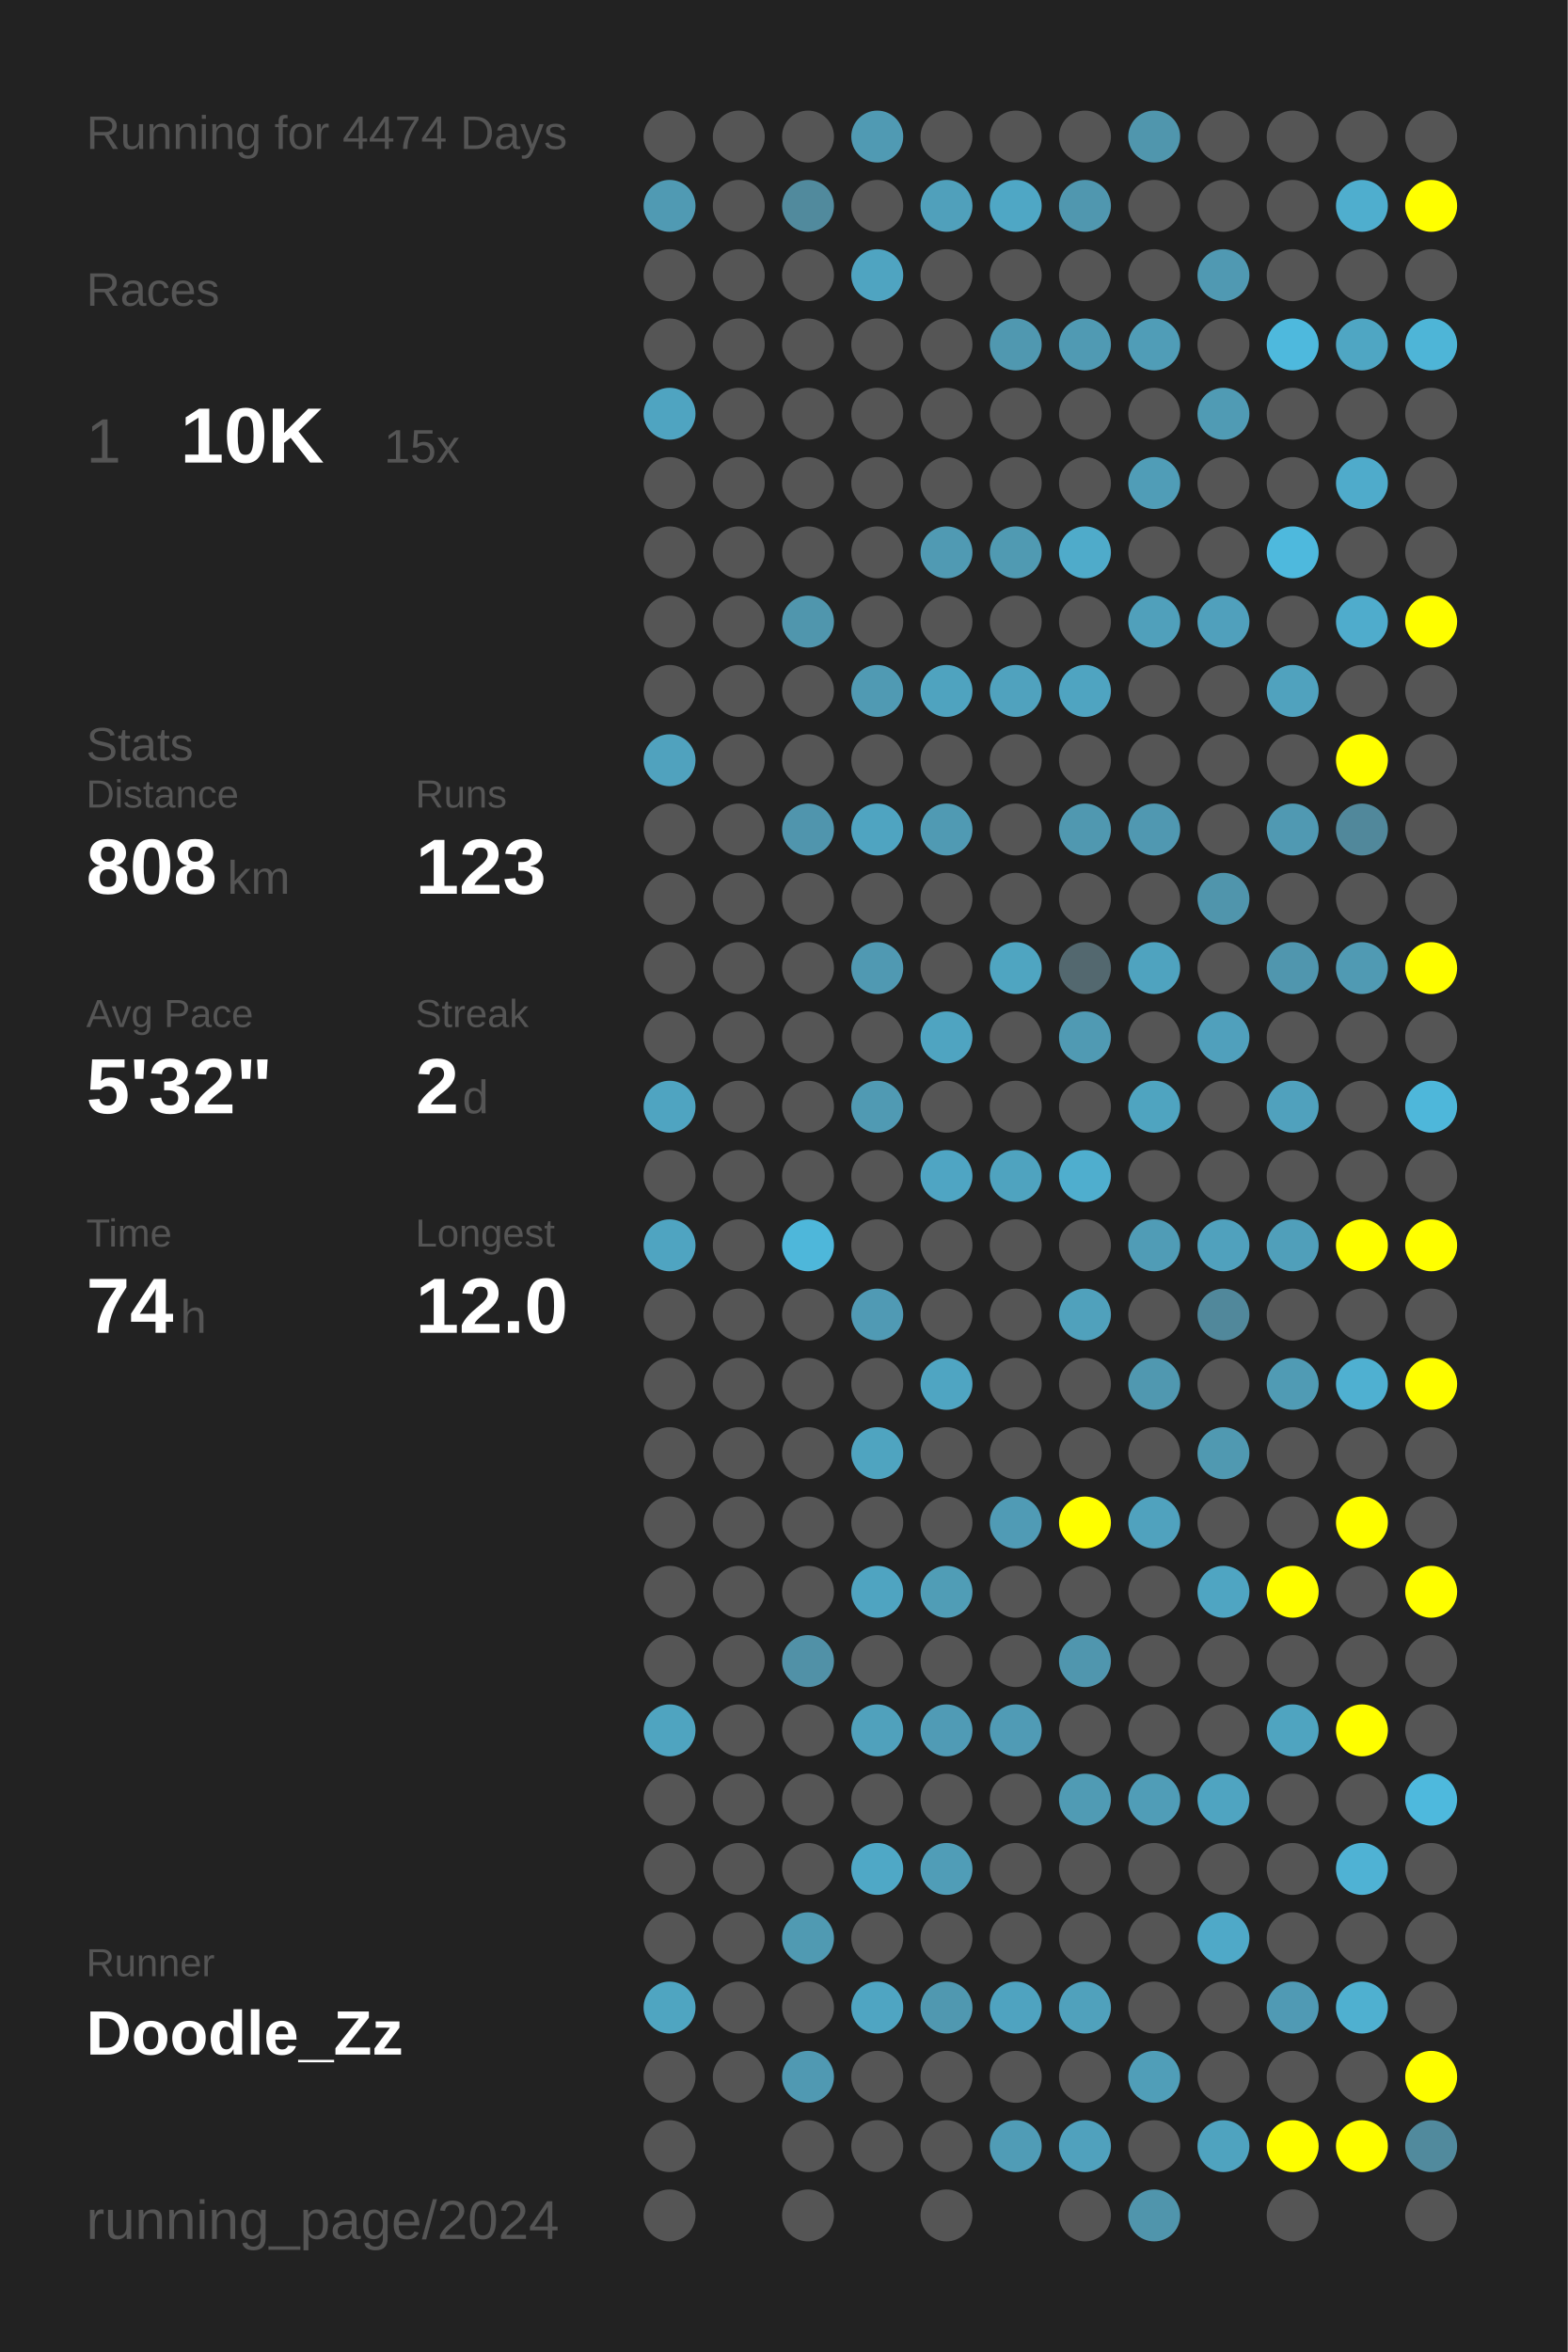
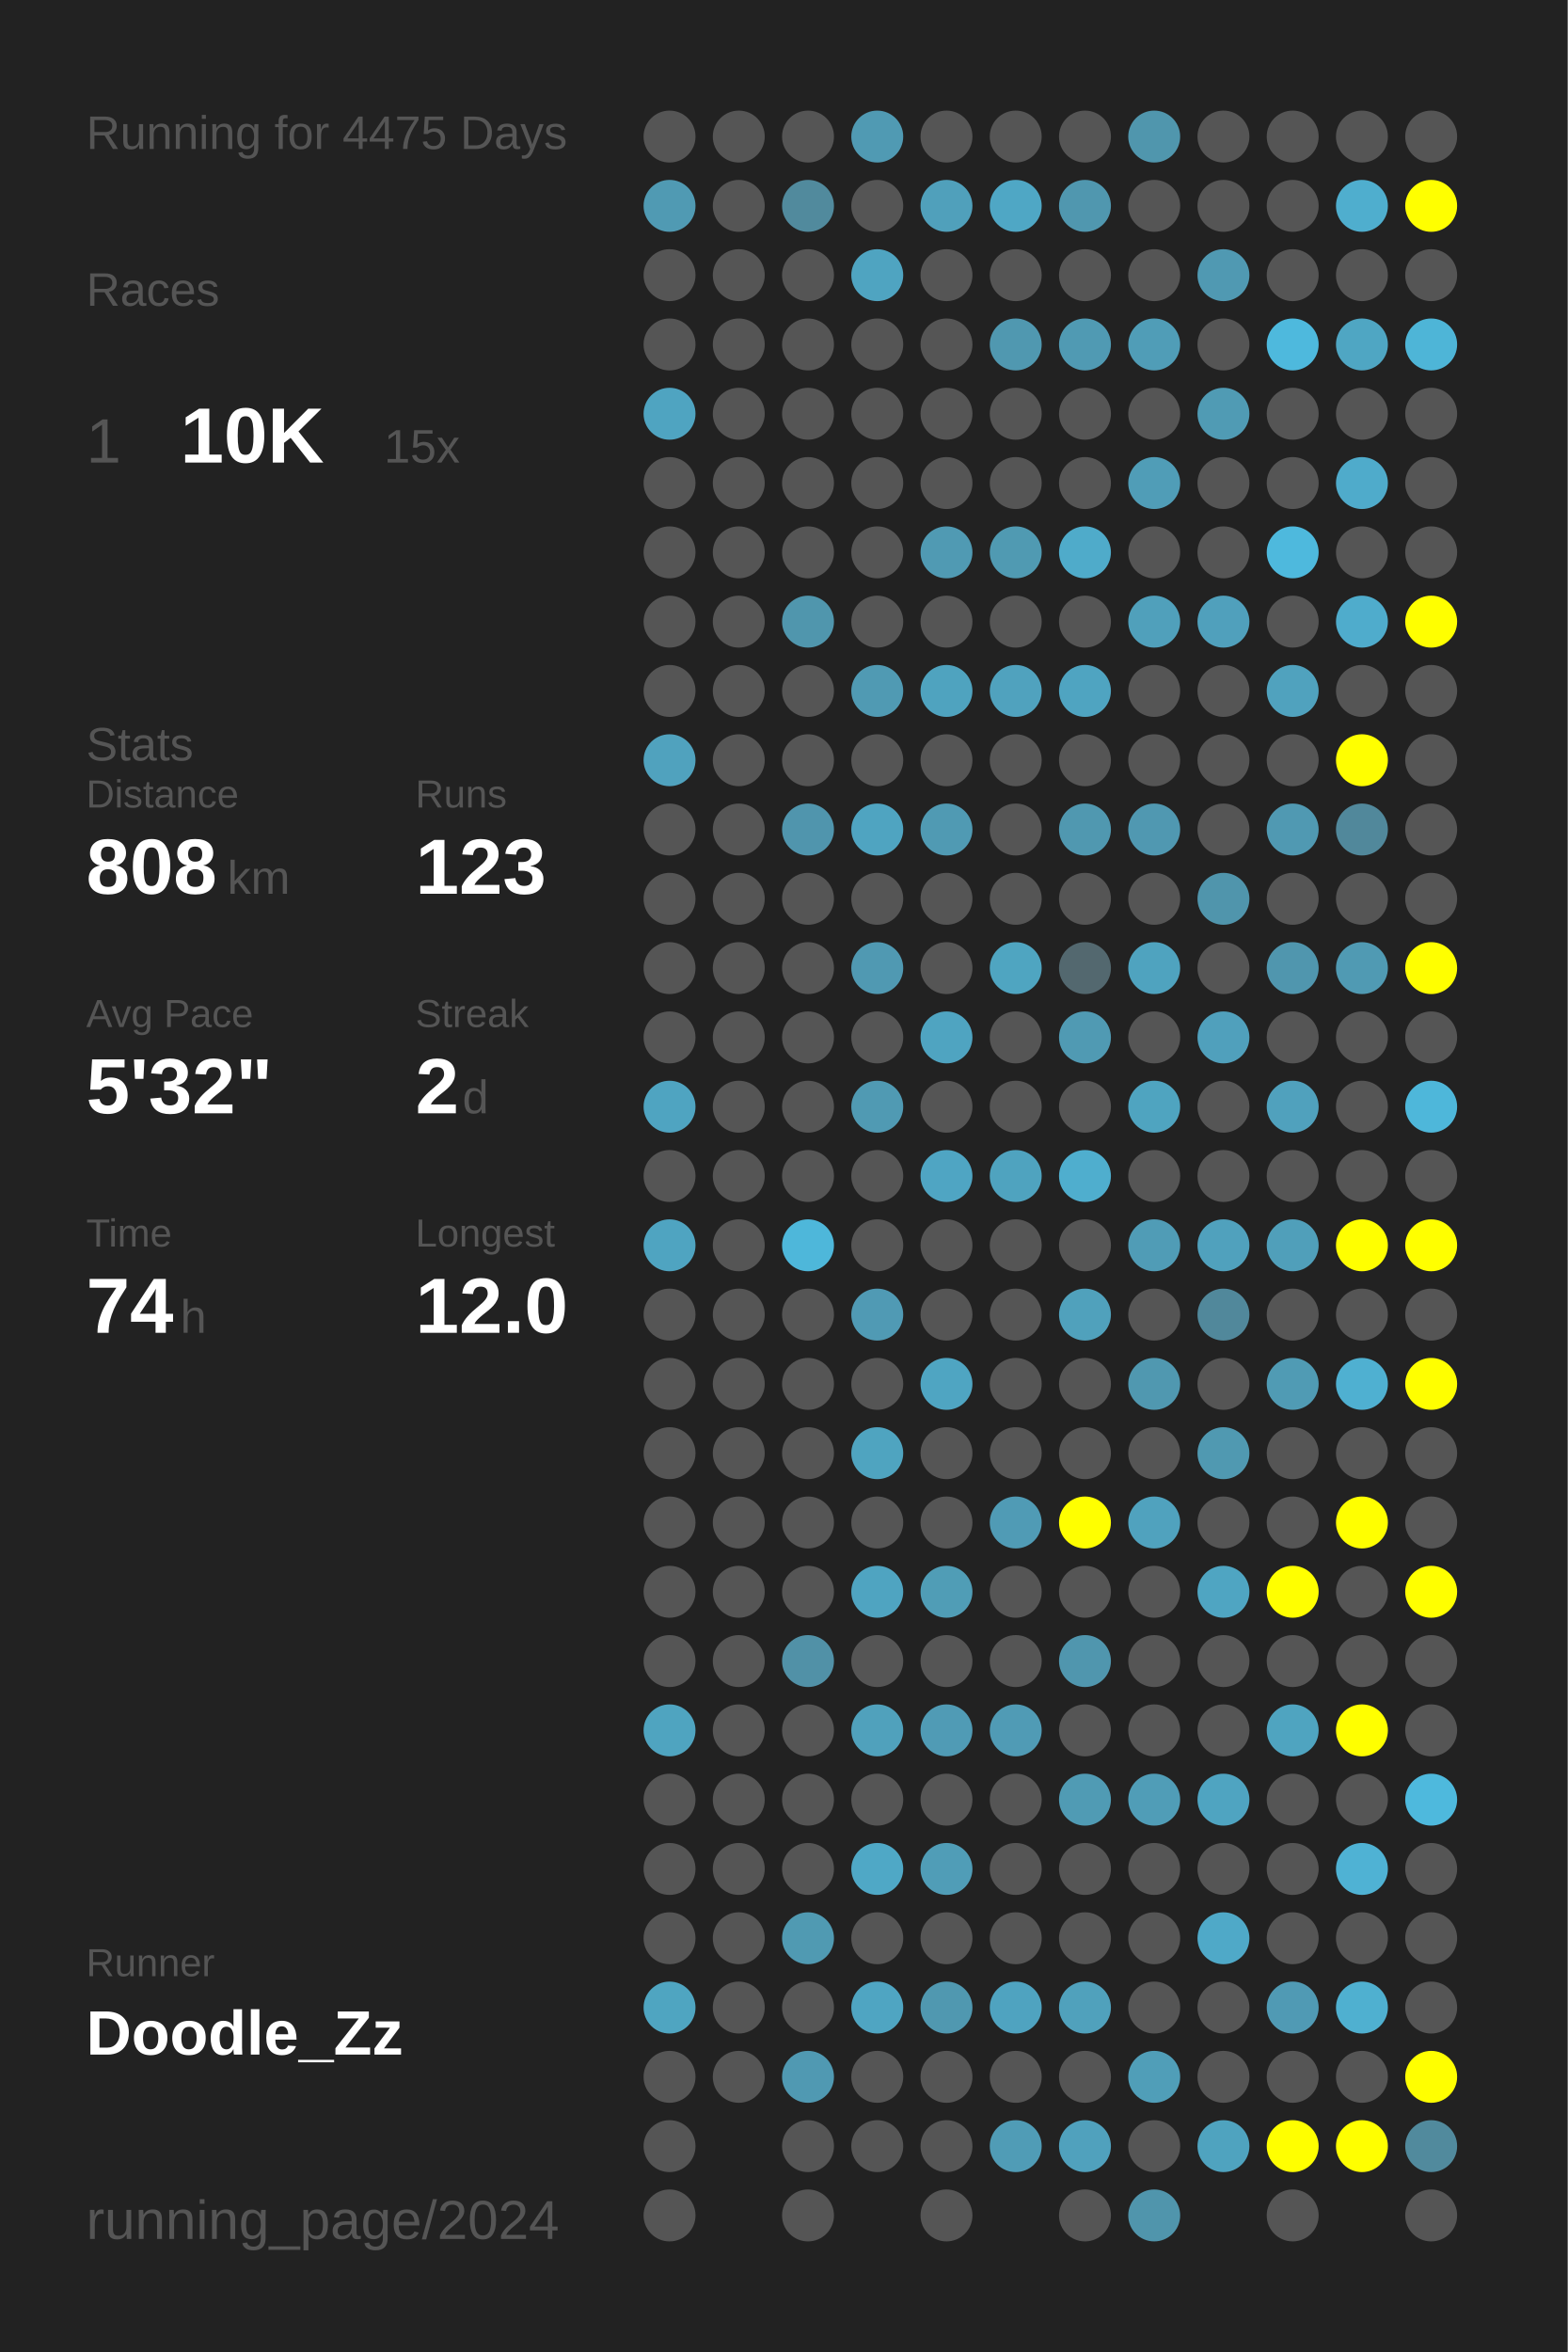
<svg xmlns="http://www.w3.org/2000/svg" baseProfile="full" height="300mm" version="1.1" viewBox="0,0,200,300" width="200mm">
  <defs />
  <rect fill="#222222" height="300" width="200" x="0" y="0" />
-   <text fill="#555555" style="font-size:6px; font-family:Arial;" x="11" y="19">Running for 4474 Days</text>
+   <text fill="#555555" style="font-size:6px; font-family:Arial;" x="11" y="19">Running for 4475 Days</text>
  <text fill="#555555" style="font-size:6px; font-family:Arial;" x="11" y="39">Races</text>
  <text fill="#555555" style="font-size:8px; font-family:Arial;" x="11" y="59">1</text>
  <text fill="#FFFFFF" style="font-size:10px; font-family:Arial; font-weight:bold;" x="23" y="59">10K</text>
  <text fill="#555555" style="font-size:6px; font-family:Arial;" x="49" y="59">15x</text>
  <text fill="#555555" style="font-size:6px; font-family:Arial;" x="11" y="97">Stats</text>
  <text fill="#555555" style="font-size:5px; font-family:Arial;" x="11" y="103">Distance</text>
  <text fill="#FFFFFF" style="font-size:10px; font-family:Arial; font-weight:bold;" x="11" y="114">808</text>
  <text fill="#555555" style="font-size:6px; font-family:Arial;" x="29" y="114">km</text>
  <text fill="#555555" style="font-size:5px; font-family:Arial;" x="53" y="103">Runs</text>
  <text fill="#FFFFFF" style="font-size:10px; font-family:Arial; font-weight:bold;" x="53" y="114">123</text>
  <text fill="#555555" style="font-size:5px; font-family:Arial;" x="11" y="131">Avg Pace</text>
  <text fill="#FFFFFF" style="font-size:10px; font-family:Arial; font-weight:bold;" x="11" y="142">5'32"</text>
  <text fill="#555555" style="font-size:5px; font-family:Arial;" x="53" y="131">Streak</text>
  <text fill="#FFFFFF" style="font-size:10px; font-family:Arial; font-weight:bold;" x="53" y="142">2</text>
  <text fill="#555555" style="font-size:6px; font-family:Arial;" x="59" y="142">d</text>
  <text fill="#555555" style="font-size:5px; font-family:Arial;" x="11" y="159">Time</text>
  <text fill="#FFFFFF" style="font-size:10px; font-family:Arial; font-weight:bold;" x="11" y="170">74</text>
  <text fill="#555555" style="font-size:6px; font-family:Arial;" x="23" y="170">h</text>
  <text fill="#555555" style="font-size:5px; font-family:Arial;" x="53" y="159">Longest</text>
  <text fill="#FFFFFF" style="font-size:10px; font-family:Arial; font-weight:bold;" x="53" y="170">12.0</text>
  <text fill="#555555" style="font-size:5px; font-family:Arial;" x="11" y="252.065">Runner</text>
  <text fill="#FFFFFF" style="font-size:8px; font-family:Arial; font-weight:bold;" x="11" y="262.065">Doodle_Zz</text>
  <text fill="#555555" style="font-size:7px; font-family:Arial;" x="11" y="285.581">running_page/2024</text>
  <circle cx="85.417" cy="17.419" fill="#555555" r="3.312" />
  <circle cx="85.417" cy="26.258" fill="#509ab3" r="3.312" />
  <circle cx="85.417" cy="35.097" fill="#555555" r="3.312" />
  <circle cx="85.417" cy="43.935" fill="#555555" r="3.312" />
  <circle cx="85.417" cy="52.774" fill="#4fa4c1" r="3.312" />
  <circle cx="85.417" cy="61.613" fill="#555555" r="3.312" />
  <circle cx="85.417" cy="70.452" fill="#555555" r="3.312" />
  <circle cx="85.417" cy="79.29" fill="#555555" r="3.312" />
  <circle cx="85.417" cy="88.129" fill="#555555" r="3.312" />
  <circle cx="85.417" cy="96.968" fill="#50a2be" r="3.312" />
  <circle cx="85.417" cy="105.806" fill="#555555" r="3.312" />
  <circle cx="85.417" cy="114.645" fill="#555555" r="3.312" />
  <circle cx="85.417" cy="123.484" fill="#555555" r="3.312" />
  <circle cx="85.417" cy="132.323" fill="#555555" r="3.312" />
  <circle cx="85.417" cy="141.161" fill="#4fa4c1" r="3.312" />
  <circle cx="85.417" cy="150" fill="#555555" r="3.312" />
  <circle cx="85.417" cy="158.839" fill="#4fa4c1" r="3.312" />
  <circle cx="85.417" cy="167.677" fill="#555555" r="3.312" />
  <circle cx="85.417" cy="176.516" fill="#555555" r="3.312" />
  <circle cx="85.417" cy="185.355" fill="#555555" r="3.312" />
  <circle cx="85.417" cy="194.194" fill="#555555" r="3.312" />
  <circle cx="85.417" cy="203.032" fill="#555555" r="3.312" />
  <circle cx="85.417" cy="211.871" fill="#555555" r="3.312" />
  <circle cx="85.417" cy="220.71" fill="#4fa4c0" r="3.312" />
  <circle cx="85.417" cy="229.548" fill="#555555" r="3.312" />
  <circle cx="85.417" cy="238.387" fill="#555555" r="3.312" />
  <circle cx="85.417" cy="247.226" fill="#555555" r="3.312" />
  <circle cx="85.417" cy="256.065" fill="#4fa5c1" r="3.312" />
  <circle cx="85.417" cy="264.903" fill="#555555" r="3.312" />
  <circle cx="85.417" cy="273.742" fill="#555555" r="3.312" />
  <circle cx="85.417" cy="282.581" fill="#555555" r="3.312" />
  <circle cx="94.25" cy="17.419" fill="#555555" r="3.312" />
  <circle cx="94.25" cy="26.258" fill="#555555" r="3.312" />
  <circle cx="94.25" cy="35.097" fill="#555555" r="3.312" />
  <circle cx="94.25" cy="43.935" fill="#555555" r="3.312" />
  <circle cx="94.25" cy="52.774" fill="#555555" r="3.312" />
  <circle cx="94.25" cy="61.613" fill="#555555" r="3.312" />
  <circle cx="94.25" cy="70.452" fill="#555555" r="3.312" />
  <circle cx="94.25" cy="79.29" fill="#555555" r="3.312" />
  <circle cx="94.25" cy="88.129" fill="#555555" r="3.312" />
  <circle cx="94.25" cy="96.968" fill="#555555" r="3.312" />
  <circle cx="94.25" cy="105.806" fill="#555555" r="3.312" />
  <circle cx="94.25" cy="114.645" fill="#555555" r="3.312" />
  <circle cx="94.25" cy="123.484" fill="#555555" r="3.312" />
  <circle cx="94.25" cy="132.323" fill="#555555" r="3.312" />
  <circle cx="94.25" cy="141.161" fill="#555555" r="3.312" />
  <circle cx="94.25" cy="150" fill="#555555" r="3.312" />
  <circle cx="94.25" cy="158.839" fill="#555555" r="3.312" />
  <circle cx="94.25" cy="167.677" fill="#555555" r="3.312" />
  <circle cx="94.25" cy="176.516" fill="#555555" r="3.312" />
  <circle cx="94.25" cy="185.355" fill="#555555" r="3.312" />
  <circle cx="94.25" cy="194.194" fill="#555555" r="3.312" />
  <circle cx="94.25" cy="203.032" fill="#555555" r="3.312" />
  <circle cx="94.25" cy="211.871" fill="#555555" r="3.312" />
  <circle cx="94.25" cy="220.71" fill="#555555" r="3.312" />
  <circle cx="94.25" cy="229.548" fill="#555555" r="3.312" />
  <circle cx="94.25" cy="238.387" fill="#555555" r="3.312" />
  <circle cx="94.25" cy="247.226" fill="#555555" r="3.312" />
  <circle cx="94.25" cy="256.065" fill="#555555" r="3.312" />
  <circle cx="94.25" cy="264.903" fill="#555555" r="3.312" />
  <circle cx="103.083" cy="17.419" fill="#555555" r="3.312" />
  <circle cx="103.083" cy="26.258" fill="#518a9d" r="3.312" />
  <circle cx="103.083" cy="35.097" fill="#555555" r="3.312" />
  <circle cx="103.083" cy="43.935" fill="#555555" r="3.312" />
  <circle cx="103.083" cy="52.774" fill="#555555" r="3.312" />
  <circle cx="103.083" cy="61.613" fill="#555555" r="3.312" />
  <circle cx="103.083" cy="70.452" fill="#555555" r="3.312" />
  <circle cx="103.083" cy="79.29" fill="#5096ad" r="3.312" />
  <circle cx="103.083" cy="88.129" fill="#555555" r="3.312" />
  <circle cx="103.083" cy="96.968" fill="#555555" r="3.312" />
  <circle cx="103.083" cy="105.806" fill="#5095ad" r="3.312" />
  <circle cx="103.083" cy="114.645" fill="#555555" r="3.312" />
  <circle cx="103.083" cy="123.484" fill="#555555" r="3.312" />
  <circle cx="103.083" cy="132.323" fill="#555555" r="3.312" />
  <circle cx="103.083" cy="141.161" fill="#555555" r="3.312" />
  <circle cx="103.083" cy="150" fill="#555555" r="3.312" />
  <circle cx="103.083" cy="158.839" fill="#4eb7da" r="3.312" />
  <circle cx="103.083" cy="167.677" fill="#555555" r="3.312" />
  <circle cx="103.083" cy="176.516" fill="#555555" r="3.312" />
  <circle cx="103.083" cy="185.355" fill="#555555" r="3.312" />
  <circle cx="103.083" cy="194.194" fill="#555555" r="3.312" />
  <circle cx="103.083" cy="203.032" fill="#555555" r="3.312" />
  <circle cx="103.083" cy="211.871" fill="#5191a7" r="3.312" />
  <circle cx="103.083" cy="220.71" fill="#555555" r="3.312" />
  <circle cx="103.083" cy="229.548" fill="#555555" r="3.312" />
  <circle cx="103.083" cy="238.387" fill="#555555" r="3.312" />
  <circle cx="103.083" cy="247.226" fill="#509ab2" r="3.312" />
  <circle cx="103.083" cy="256.065" fill="#555555" r="3.312" />
  <circle cx="103.083" cy="264.903" fill="#5099b2" r="3.312" />
  <circle cx="103.083" cy="273.742" fill="#555555" r="3.312" />
  <circle cx="103.083" cy="282.581" fill="#555555" r="3.312" />
  <circle cx="111.917" cy="17.419" fill="#509ab3" r="3.312" />
  <circle cx="111.917" cy="26.258" fill="#555555" r="3.312" />
  <circle cx="111.917" cy="35.097" fill="#4fa4c1" r="3.312" />
  <circle cx="111.917" cy="43.935" fill="#555555" r="3.312" />
  <circle cx="111.917" cy="52.774" fill="#555555" r="3.312" />
  <circle cx="111.917" cy="61.613" fill="#555555" r="3.312" />
  <circle cx="111.917" cy="70.452" fill="#555555" r="3.312" />
  <circle cx="111.917" cy="79.29" fill="#555555" r="3.312" />
  <circle cx="111.917" cy="88.129" fill="#509ab3" r="3.312" />
  <circle cx="111.917" cy="96.968" fill="#555555" r="3.312" />
  <circle cx="111.917" cy="105.806" fill="#4fa4c1" r="3.312" />
  <circle cx="111.917" cy="114.645" fill="#555555" r="3.312" />
  <circle cx="111.917" cy="123.484" fill="#5099b2" r="3.312" />
  <circle cx="111.917" cy="132.323" fill="#555555" r="3.312" />
  <circle cx="111.917" cy="141.161" fill="#509ab3" r="3.312" />
  <circle cx="111.917" cy="150" fill="#555555" r="3.312" />
  <circle cx="111.917" cy="158.839" fill="#555555" r="3.312" />
  <circle cx="111.917" cy="167.677" fill="#509ab4" r="3.312" />
  <circle cx="111.917" cy="176.516" fill="#555555" r="3.312" />
  <circle cx="111.917" cy="185.355" fill="#4fa4c0" r="3.312" />
  <circle cx="111.917" cy="194.194" fill="#555555" r="3.312" />
  <circle cx="111.917" cy="203.032" fill="#4fa4c1" r="3.312" />
  <circle cx="111.917" cy="211.871" fill="#555555" r="3.312" />
  <circle cx="111.917" cy="220.71" fill="#50a1bc" r="3.312" />
  <circle cx="111.917" cy="229.548" fill="#555555" r="3.312" />
  <circle cx="111.917" cy="238.387" fill="#4fa8c6" r="3.312" />
  <circle cx="111.917" cy="247.226" fill="#555555" r="3.312" />
  <circle cx="111.917" cy="256.065" fill="#4fa5c2" r="3.312" />
  <circle cx="111.917" cy="264.903" fill="#555555" r="3.312" />
  <circle cx="111.917" cy="273.742" fill="#555555" r="3.312" />
  <circle cx="120.75" cy="17.419" fill="#555555" r="3.312" />
  <circle cx="120.75" cy="26.258" fill="#50a0bb" r="3.312" />
  <circle cx="120.75" cy="35.097" fill="#555555" r="3.312" />
  <circle cx="120.75" cy="43.935" fill="#555555" r="3.312" />
  <circle cx="120.75" cy="52.774" fill="#555555" r="3.312" />
  <circle cx="120.75" cy="61.613" fill="#555555" r="3.312" />
  <circle cx="120.75" cy="70.452" fill="#509ab3" r="3.312" />
  <circle cx="120.75" cy="79.29" fill="#555555" r="3.312" />
  <circle cx="120.75" cy="88.129" fill="#4fa3bf" r="3.312" />
  <circle cx="120.75" cy="96.968" fill="#555555" r="3.312" />
  <circle cx="120.75" cy="105.806" fill="#509ab3" r="3.312" />
  <circle cx="120.75" cy="114.645" fill="#555555" r="3.312" />
  <circle cx="120.75" cy="123.484" fill="#555555" r="3.312" />
  <circle cx="120.75" cy="132.323" fill="#4fa4c1" r="3.312" />
  <circle cx="120.75" cy="141.161" fill="#555555" r="3.312" />
  <circle cx="120.75" cy="150" fill="#4fa5c3" r="3.312" />
  <circle cx="120.75" cy="158.839" fill="#555555" r="3.312" />
  <circle cx="120.75" cy="167.677" fill="#555555" r="3.312" />
  <circle cx="120.75" cy="176.516" fill="#4fa5c2" r="3.312" />
  <circle cx="120.75" cy="185.355" fill="#555555" r="3.312" />
  <circle cx="120.75" cy="194.194" fill="#555555" r="3.312" />
  <circle cx="120.75" cy="203.032" fill="#509db6" r="3.312" />
  <circle cx="120.75" cy="211.871" fill="#555555" r="3.312" />
  <circle cx="120.75" cy="220.71" fill="#509bb5" r="3.312" />
  <circle cx="120.75" cy="229.548" fill="#555555" r="3.312" />
  <circle cx="120.75" cy="238.387" fill="#509db7" r="3.312" />
  <circle cx="120.75" cy="247.226" fill="#555555" r="3.312" />
  <circle cx="120.75" cy="256.065" fill="#5098b0" r="3.312" />
  <circle cx="120.75" cy="264.903" fill="#555555" r="3.312" />
  <circle cx="120.75" cy="273.742" fill="#555555" r="3.312" />
  <circle cx="120.75" cy="282.581" fill="#555555" r="3.312" />
  <circle cx="129.583" cy="17.419" fill="#555555" r="3.312" />
  <circle cx="129.583" cy="26.258" fill="#4fa7c5" r="3.312" />
  <circle cx="129.583" cy="35.097" fill="#555555" r="3.312" />
  <circle cx="129.583" cy="43.935" fill="#5098b0" r="3.312" />
  <circle cx="129.583" cy="52.774" fill="#555555" r="3.312" />
  <circle cx="129.583" cy="61.613" fill="#555555" r="3.312" />
  <circle cx="129.583" cy="70.452" fill="#509ab2" r="3.312" />
  <circle cx="129.583" cy="79.29" fill="#555555" r="3.312" />
  <circle cx="129.583" cy="88.129" fill="#50a2be" r="3.312" />
  <circle cx="129.583" cy="96.968" fill="#555555" r="3.312" />
  <circle cx="129.583" cy="105.806" fill="#555555" r="3.312" />
  <circle cx="129.583" cy="114.645" fill="#555555" r="3.312" />
  <circle cx="129.583" cy="123.484" fill="#4fa5c1" r="3.312" />
  <circle cx="129.583" cy="132.323" fill="#555555" r="3.312" />
  <circle cx="129.583" cy="141.161" fill="#555555" r="3.312" />
  <circle cx="129.583" cy="150" fill="#4fa3bf" r="3.312" />
  <circle cx="129.583" cy="158.839" fill="#555555" r="3.312" />
  <circle cx="129.583" cy="167.677" fill="#555555" r="3.312" />
  <circle cx="129.583" cy="176.516" fill="#555555" r="3.312" />
  <circle cx="129.583" cy="185.355" fill="#555555" r="3.312" />
  <circle cx="129.583" cy="194.194" fill="#509bb5" r="3.312" />
  <circle cx="129.583" cy="203.032" fill="#555555" r="3.312" />
  <circle cx="129.583" cy="211.871" fill="#555555" r="3.312" />
  <circle cx="129.583" cy="220.71" fill="#509bb5" r="3.312" />
  <circle cx="129.583" cy="229.548" fill="#555555" r="3.312" />
  <circle cx="129.583" cy="238.387" fill="#555555" r="3.312" />
  <circle cx="129.583" cy="247.226" fill="#555555" r="3.312" />
  <circle cx="129.583" cy="256.065" fill="#4fa3c0" r="3.312" />
  <circle cx="129.583" cy="264.903" fill="#555555" r="3.312" />
  <circle cx="129.583" cy="273.742" fill="#509cb6" r="3.312" />
  <circle cx="138.417" cy="17.419" fill="#555555" r="3.312" />
  <circle cx="138.417" cy="26.258" fill="#5097af" r="3.312" />
  <circle cx="138.417" cy="35.097" fill="#555555" r="3.312" />
  <circle cx="138.417" cy="43.935" fill="#509ab3" r="3.312" />
  <circle cx="138.417" cy="52.774" fill="#555555" r="3.312" />
  <circle cx="138.417" cy="61.613" fill="#555555" r="3.312" />
  <circle cx="138.417" cy="70.452" fill="#4fabca" r="3.312" />
  <circle cx="138.417" cy="79.29" fill="#555555" r="3.312" />
  <circle cx="138.417" cy="88.129" fill="#4fa4c1" r="3.312" />
  <circle cx="138.417" cy="96.968" fill="#555555" r="3.312" />
  <circle cx="138.417" cy="105.806" fill="#5098b0" r="3.312" />
  <circle cx="138.417" cy="114.645" fill="#555555" r="3.312" />
  <circle cx="138.417" cy="123.484" fill="#53686f" r="3.312" />
  <circle cx="138.417" cy="132.323" fill="#509ab3" r="3.312" />
  <circle cx="138.417" cy="141.161" fill="#555555" r="3.312" />
  <circle cx="138.417" cy="150" fill="#4faece" r="3.312" />
  <circle cx="138.417" cy="158.839" fill="#555555" r="3.312" />
  <circle cx="138.417" cy="167.677" fill="#50a1bc" r="3.312" />
  <circle cx="138.417" cy="176.516" fill="#555555" r="3.312" />
  <circle cx="138.417" cy="185.355" fill="#555555" r="3.312" />
  <circle cx="138.417" cy="194.194" fill="#FFFF00" r="3.312" />
  <circle cx="138.417" cy="203.032" fill="#555555" r="3.312" />
  <circle cx="138.417" cy="211.871" fill="#5096ae" r="3.312" />
  <circle cx="138.417" cy="220.71" fill="#555555" r="3.312" />
  <circle cx="138.417" cy="229.548" fill="#509bb4" r="3.312" />
  <circle cx="138.417" cy="238.387" fill="#555555" r="3.312" />
  <circle cx="138.417" cy="247.226" fill="#555555" r="3.312" />
  <circle cx="138.417" cy="256.065" fill="#50a1bc" r="3.312" />
  <circle cx="138.417" cy="264.903" fill="#555555" r="3.312" />
  <circle cx="138.417" cy="273.742" fill="#50a1bd" r="3.312" />
  <circle cx="138.417" cy="282.581" fill="#555555" r="3.312" />
  <circle cx="147.25" cy="17.419" fill="#5096ad" r="3.312" />
  <circle cx="147.25" cy="26.258" fill="#555555" r="3.312" />
  <circle cx="147.25" cy="35.097" fill="#555555" r="3.312" />
  <circle cx="147.25" cy="43.935" fill="#509db7" r="3.312" />
  <circle cx="147.25" cy="52.774" fill="#555555" r="3.312" />
  <circle cx="147.25" cy="61.613" fill="#509db7" r="3.312" />
  <circle cx="147.25" cy="70.452" fill="#555555" r="3.312" />
  <circle cx="147.25" cy="79.29" fill="#50a0bb" r="3.312" />
  <circle cx="147.25" cy="88.129" fill="#555555" r="3.312" />
  <circle cx="147.25" cy="96.968" fill="#555555" r="3.312" />
  <circle cx="147.25" cy="105.806" fill="#5098b1" r="3.312" />
  <circle cx="147.25" cy="114.645" fill="#555555" r="3.312" />
  <circle cx="147.25" cy="123.484" fill="#4fa3bf" r="3.312" />
  <circle cx="147.25" cy="132.323" fill="#555555" r="3.312" />
  <circle cx="147.25" cy="141.161" fill="#4fa4c0" r="3.312" />
  <circle cx="147.25" cy="150" fill="#555555" r="3.312" />
  <circle cx="147.25" cy="158.839" fill="#509cb6" r="3.312" />
  <circle cx="147.25" cy="167.677" fill="#555555" r="3.312" />
  <circle cx="147.25" cy="176.516" fill="#5098b0" r="3.312" />
  <circle cx="147.25" cy="185.355" fill="#555555" r="3.312" />
  <circle cx="147.25" cy="194.194" fill="#50a2be" r="3.312" />
  <circle cx="147.25" cy="203.032" fill="#555555" r="3.312" />
  <circle cx="147.25" cy="211.871" fill="#555555" r="3.312" />
  <circle cx="147.25" cy="220.71" fill="#555555" r="3.312" />
  <circle cx="147.25" cy="229.548" fill="#509db7" r="3.312" />
  <circle cx="147.25" cy="238.387" fill="#555555" r="3.312" />
  <circle cx="147.25" cy="247.226" fill="#555555" r="3.312" />
  <circle cx="147.25" cy="256.065" fill="#555555" r="3.312" />
  <circle cx="147.25" cy="264.903" fill="#509eb8" r="3.312" />
  <circle cx="147.25" cy="273.742" fill="#555555" r="3.312" />
  <circle cx="147.25" cy="282.581" fill="#5095ac" r="3.312" />
  <circle cx="156.083" cy="17.419" fill="#555555" r="3.312" />
  <circle cx="156.083" cy="26.258" fill="#555555" r="3.312" />
  <circle cx="156.083" cy="35.097" fill="#5099b2" r="3.312" />
  <circle cx="156.083" cy="43.935" fill="#555555" r="3.312" />
  <circle cx="156.083" cy="52.774" fill="#509bb4" r="3.312" />
  <circle cx="156.083" cy="61.613" fill="#555555" r="3.312" />
  <circle cx="156.083" cy="70.452" fill="#555555" r="3.312" />
  <circle cx="156.083" cy="79.29" fill="#50a0bc" r="3.312" />
  <circle cx="156.083" cy="88.129" fill="#555555" r="3.312" />
  <circle cx="156.083" cy="96.968" fill="#555555" r="3.312" />
  <circle cx="156.083" cy="105.806" fill="#555555" r="3.312" />
  <circle cx="156.083" cy="114.645" fill="#5095ac" r="3.312" />
  <circle cx="156.083" cy="123.484" fill="#555555" r="3.312" />
  <circle cx="156.083" cy="132.323" fill="#50a0bc" r="3.312" />
  <circle cx="156.083" cy="141.161" fill="#555555" r="3.312" />
  <circle cx="156.083" cy="150" fill="#555555" r="3.312" />
  <circle cx="156.083" cy="158.839" fill="#50a1bd" r="3.312" />
  <circle cx="156.083" cy="167.677" fill="#51889b" r="3.312" />
  <circle cx="156.083" cy="176.516" fill="#555555" r="3.312" />
  <circle cx="156.083" cy="185.355" fill="#5099b1" r="3.312" />
  <circle cx="156.083" cy="194.194" fill="#555555" r="3.312" />
  <circle cx="156.083" cy="203.032" fill="#4fa5c2" r="3.312" />
  <circle cx="156.083" cy="211.871" fill="#555555" r="3.312" />
  <circle cx="156.083" cy="220.71" fill="#555555" r="3.312" />
  <circle cx="156.083" cy="229.548" fill="#4fa4c1" r="3.312" />
  <circle cx="156.083" cy="238.387" fill="#555555" r="3.312" />
  <circle cx="156.083" cy="247.226" fill="#4fa9c8" r="3.312" />
  <circle cx="156.083" cy="256.065" fill="#555555" r="3.312" />
  <circle cx="156.083" cy="264.903" fill="#555555" r="3.312" />
  <circle cx="156.083" cy="273.742" fill="#4fa3bf" r="3.312" />
  <circle cx="164.917" cy="17.419" fill="#555555" r="3.312" />
  <circle cx="164.917" cy="26.258" fill="#555555" r="3.312" />
  <circle cx="164.917" cy="35.097" fill="#555555" r="3.312" />
  <circle cx="164.917" cy="43.935" fill="#4eb9dd" r="3.312" />
  <circle cx="164.917" cy="52.774" fill="#555555" r="3.312" />
  <circle cx="164.917" cy="61.613" fill="#555555" r="3.312" />
  <circle cx="164.917" cy="70.452" fill="#4eb9dd" r="3.312" />
  <circle cx="164.917" cy="79.29" fill="#555555" r="3.312" />
  <circle cx="164.917" cy="88.129" fill="#50a2be" r="3.312" />
  <circle cx="164.917" cy="96.968" fill="#555555" r="3.312" />
  <circle cx="164.917" cy="105.806" fill="#5099b2" r="3.312" />
  <circle cx="164.917" cy="114.645" fill="#555555" r="3.312" />
  <circle cx="164.917" cy="123.484" fill="#5096ae" r="3.312" />
  <circle cx="164.917" cy="132.323" fill="#555555" r="3.312" />
  <circle cx="164.917" cy="141.161" fill="#50a1bd" r="3.312" />
  <circle cx="164.917" cy="150" fill="#555555" r="3.312" />
  <circle cx="164.917" cy="158.839" fill="#509fba" r="3.312" />
  <circle cx="164.917" cy="167.677" fill="#555555" r="3.312" />
  <circle cx="164.917" cy="176.516" fill="#509bb4" r="3.312" />
  <circle cx="164.917" cy="185.355" fill="#555555" r="3.312" />
  <circle cx="164.917" cy="194.194" fill="#555555" r="3.312" />
  <circle cx="164.917" cy="203.032" fill="#FFFF00" r="3.312" />
  <circle cx="164.917" cy="211.871" fill="#555555" r="3.312" />
  <circle cx="164.917" cy="220.71" fill="#4fa4c0" r="3.312" />
  <circle cx="164.917" cy="229.548" fill="#555555" r="3.312" />
  <circle cx="164.917" cy="238.387" fill="#555555" r="3.312" />
  <circle cx="164.917" cy="247.226" fill="#555555" r="3.312" />
  <circle cx="164.917" cy="256.065" fill="#509ab4" r="3.312" />
  <circle cx="164.917" cy="264.903" fill="#555555" r="3.312" />
  <circle cx="164.917" cy="273.742" fill="#FFFF00" r="3.312" />
  <circle cx="164.917" cy="282.581" fill="#555555" r="3.312" />
  <circle cx="173.75" cy="17.419" fill="#555555" r="3.312" />
  <circle cx="173.75" cy="26.258" fill="#4faece" r="3.312" />
  <circle cx="173.75" cy="35.097" fill="#555555" r="3.312" />
  <circle cx="173.75" cy="43.935" fill="#4fa6c3" r="3.312" />
  <circle cx="173.75" cy="52.774" fill="#555555" r="3.312" />
  <circle cx="173.75" cy="61.613" fill="#4fabcb" r="3.312" />
  <circle cx="173.75" cy="70.452" fill="#555555" r="3.312" />
  <circle cx="173.75" cy="79.29" fill="#4faccc" r="3.312" />
  <circle cx="173.75" cy="88.129" fill="#555555" r="3.312" />
  <circle cx="173.75" cy="96.968" fill="#FFFF00" r="3.312" />
  <circle cx="173.75" cy="105.806" fill="#51889b" r="3.312" />
  <circle cx="173.75" cy="114.645" fill="#555555" r="3.312" />
  <circle cx="173.75" cy="123.484" fill="#509ab3" r="3.312" />
  <circle cx="173.75" cy="132.323" fill="#555555" r="3.312" />
  <circle cx="173.75" cy="141.161" fill="#555555" r="3.312" />
  <circle cx="173.75" cy="150" fill="#555555" r="3.312" />
  <circle cx="173.75" cy="158.839" fill="#FFFF00" r="3.312" />
  <circle cx="173.75" cy="167.677" fill="#555555" r="3.312" />
  <circle cx="173.75" cy="176.516" fill="#4fb0d1" r="3.312" />
  <circle cx="173.75" cy="185.355" fill="#555555" r="3.312" />
  <circle cx="173.75" cy="194.194" fill="#FFFF00" r="3.312" />
  <circle cx="173.75" cy="203.032" fill="#555555" r="3.312" />
  <circle cx="173.75" cy="211.871" fill="#555555" r="3.312" />
  <circle cx="173.75" cy="220.71" fill="#FFFF00" r="3.312" />
  <circle cx="173.75" cy="229.548" fill="#555555" r="3.312" />
  <circle cx="173.75" cy="238.387" fill="#4fb2d4" r="3.312" />
  <circle cx="173.75" cy="247.226" fill="#555555" r="3.312" />
  <circle cx="173.75" cy="256.065" fill="#4fb0d0" r="3.312" />
  <circle cx="173.75" cy="264.903" fill="#555555" r="3.312" />
  <circle cx="173.75" cy="273.742" fill="#FFFF00" r="3.312" />
  <circle cx="182.583" cy="17.419" fill="#555555" r="3.312" />
  <circle cx="182.583" cy="26.258" fill="#FFFF00" r="3.312" />
  <circle cx="182.583" cy="35.097" fill="#555555" r="3.312" />
  <circle cx="182.583" cy="43.935" fill="#4eb5d7" r="3.312" />
  <circle cx="182.583" cy="52.774" fill="#555555" r="3.312" />
  <circle cx="182.583" cy="61.613" fill="#555555" r="3.312" />
  <circle cx="182.583" cy="70.452" fill="#555555" r="3.312" />
  <circle cx="182.583" cy="79.29" fill="#FFFF00" r="3.312" />
  <circle cx="182.583" cy="88.129" fill="#555555" r="3.312" />
  <circle cx="182.583" cy="96.968" fill="#555555" r="3.312" />
  <circle cx="182.583" cy="105.806" fill="#555555" r="3.312" />
  <circle cx="182.583" cy="114.645" fill="#555555" r="3.312" />
  <circle cx="182.583" cy="123.484" fill="#FFFF00" r="3.312" />
  <circle cx="182.583" cy="132.323" fill="#555555" r="3.312" />
  <circle cx="182.583" cy="141.161" fill="#4eb7da" r="3.312" />
  <circle cx="182.583" cy="150" fill="#555555" r="3.312" />
  <circle cx="182.583" cy="158.839" fill="#FFFF00" r="3.312" />
  <circle cx="182.583" cy="167.677" fill="#555555" r="3.312" />
  <circle cx="182.583" cy="176.516" fill="#FFFF00" r="3.312" />
  <circle cx="182.583" cy="185.355" fill="#555555" r="3.312" />
  <circle cx="182.583" cy="194.194" fill="#555555" r="3.312" />
  <circle cx="182.583" cy="203.032" fill="#FFFF00" r="3.312" />
  <circle cx="182.583" cy="211.871" fill="#555555" r="3.312" />
  <circle cx="182.583" cy="220.71" fill="#555555" r="3.312" />
  <circle cx="182.583" cy="229.548" fill="#4eb9dd" r="3.312" />
  <circle cx="182.583" cy="238.387" fill="#555555" r="3.312" />
  <circle cx="182.583" cy="247.226" fill="#555555" r="3.312" />
  <circle cx="182.583" cy="256.065" fill="#555555" r="3.312" />
  <circle cx="182.583" cy="264.903" fill="#FFFF00" r="3.312" />
  <circle cx="182.583" cy="273.742" fill="#518a9d" r="3.312" />
  <circle cx="182.583" cy="282.581" fill="#555555" r="3.312" />
</svg>
